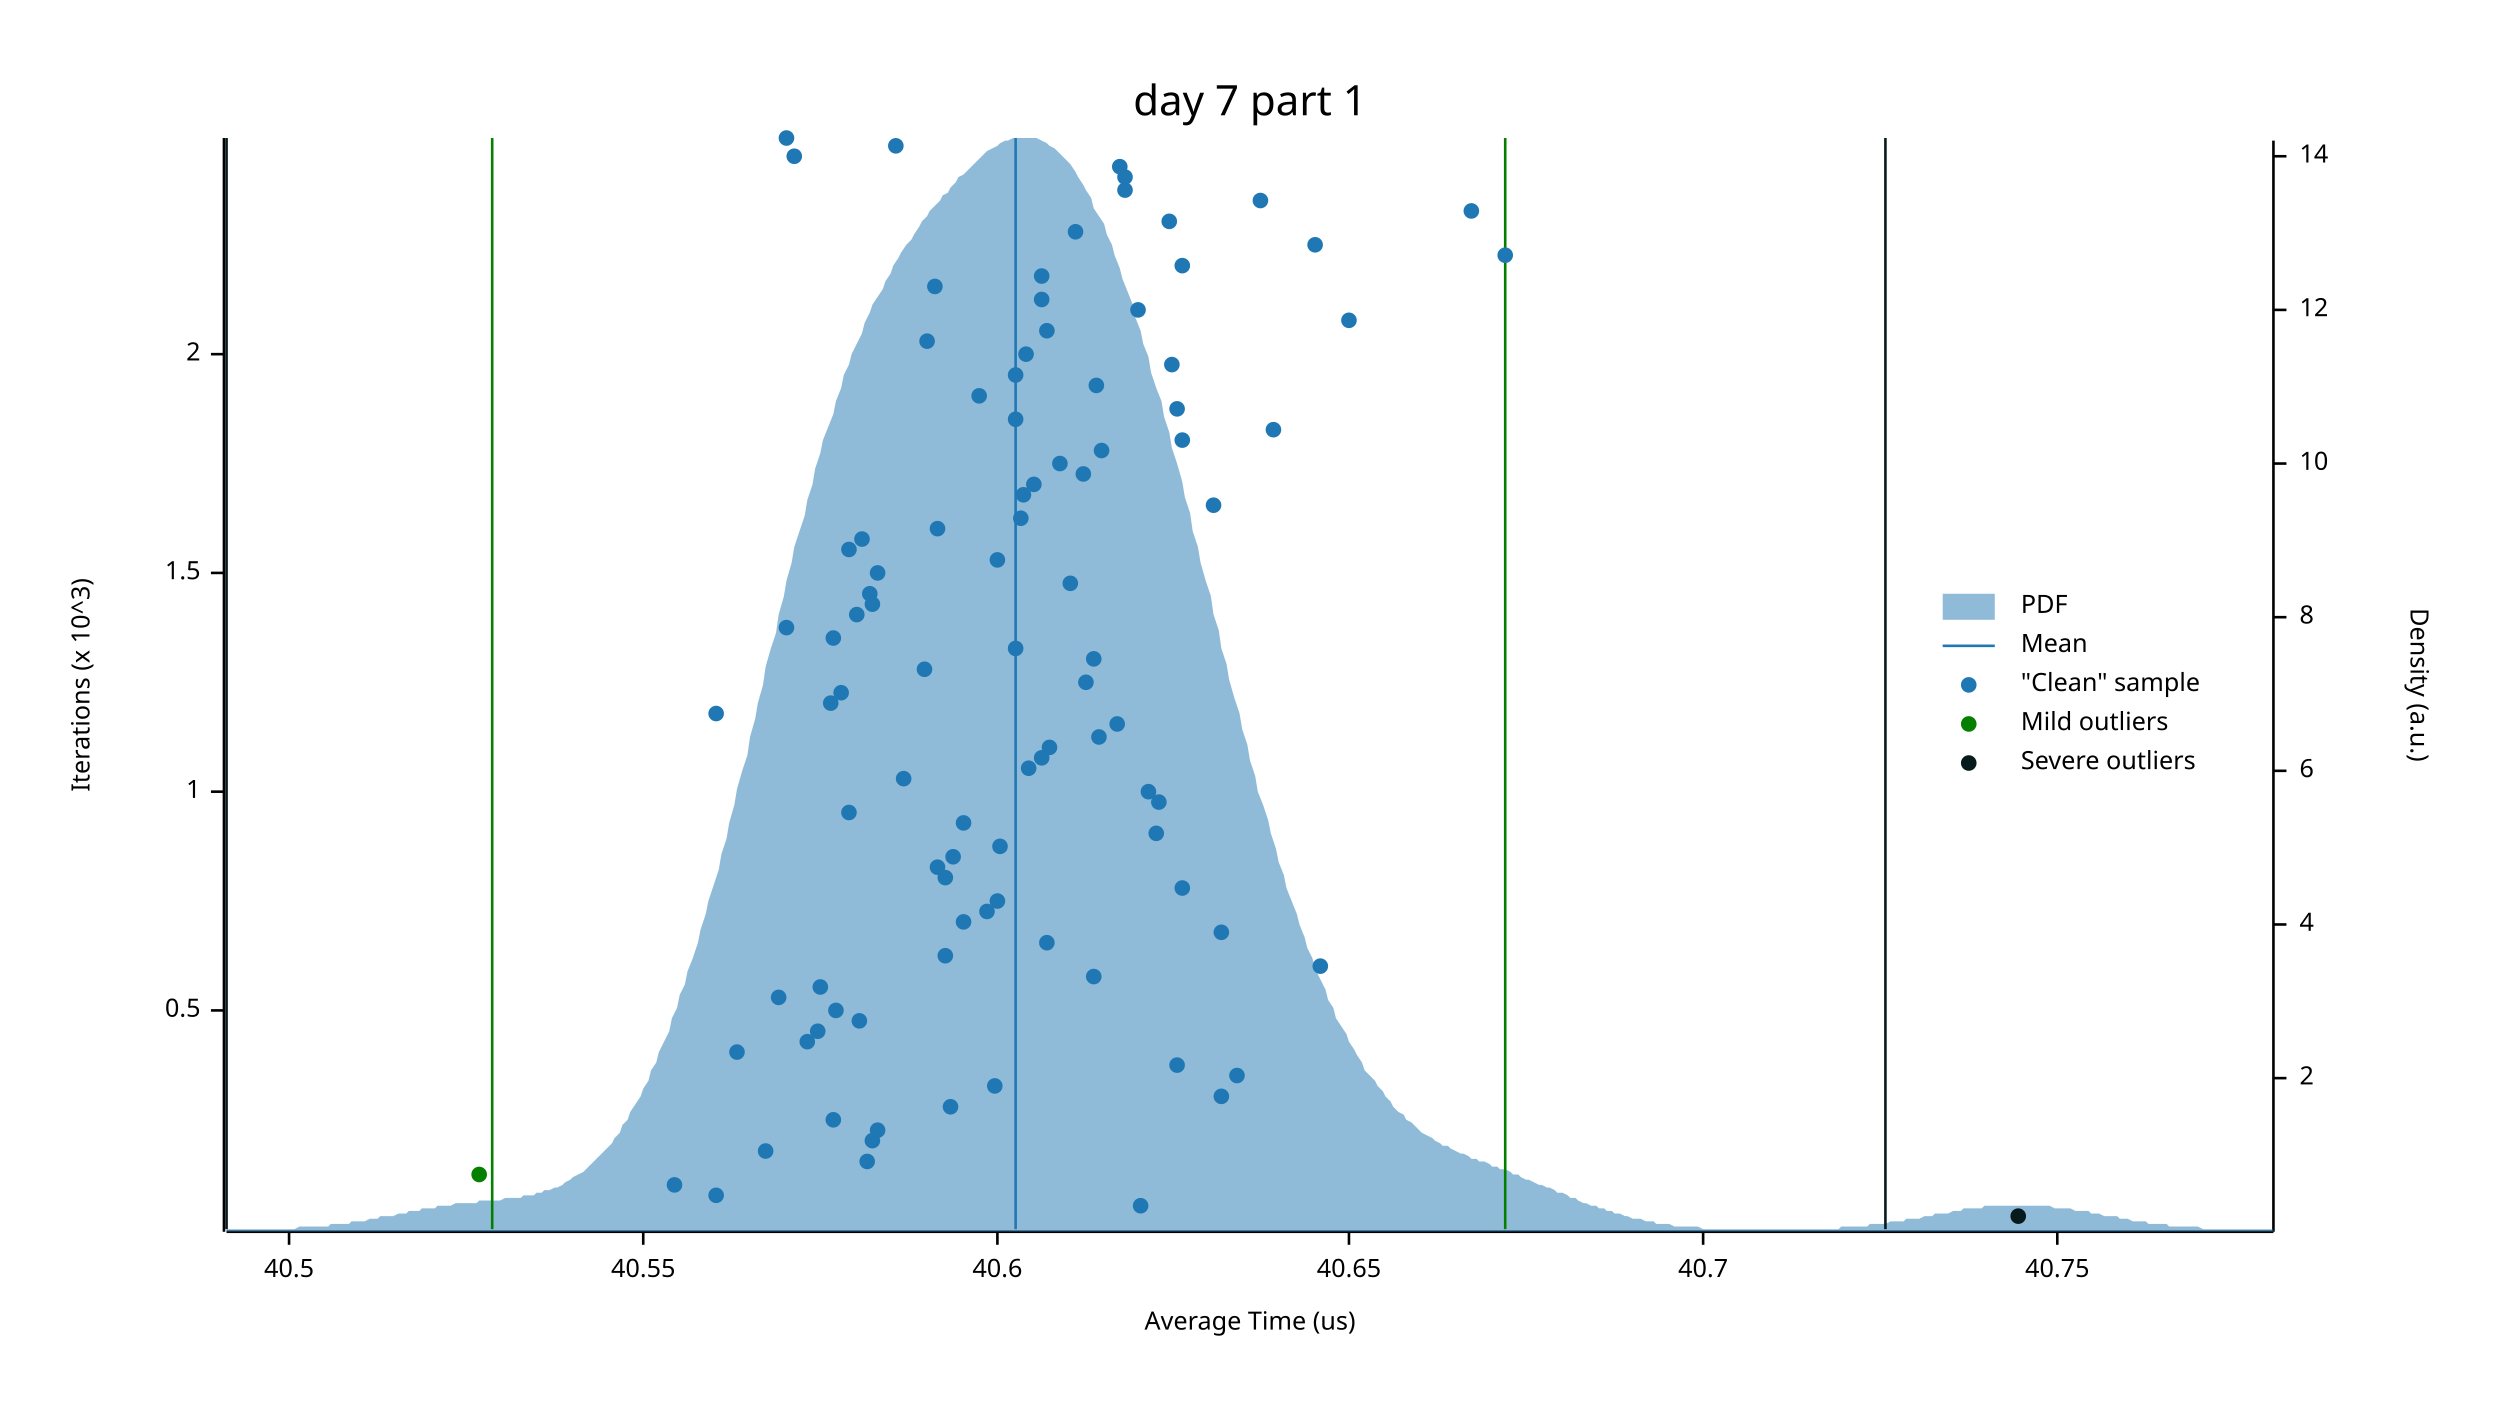
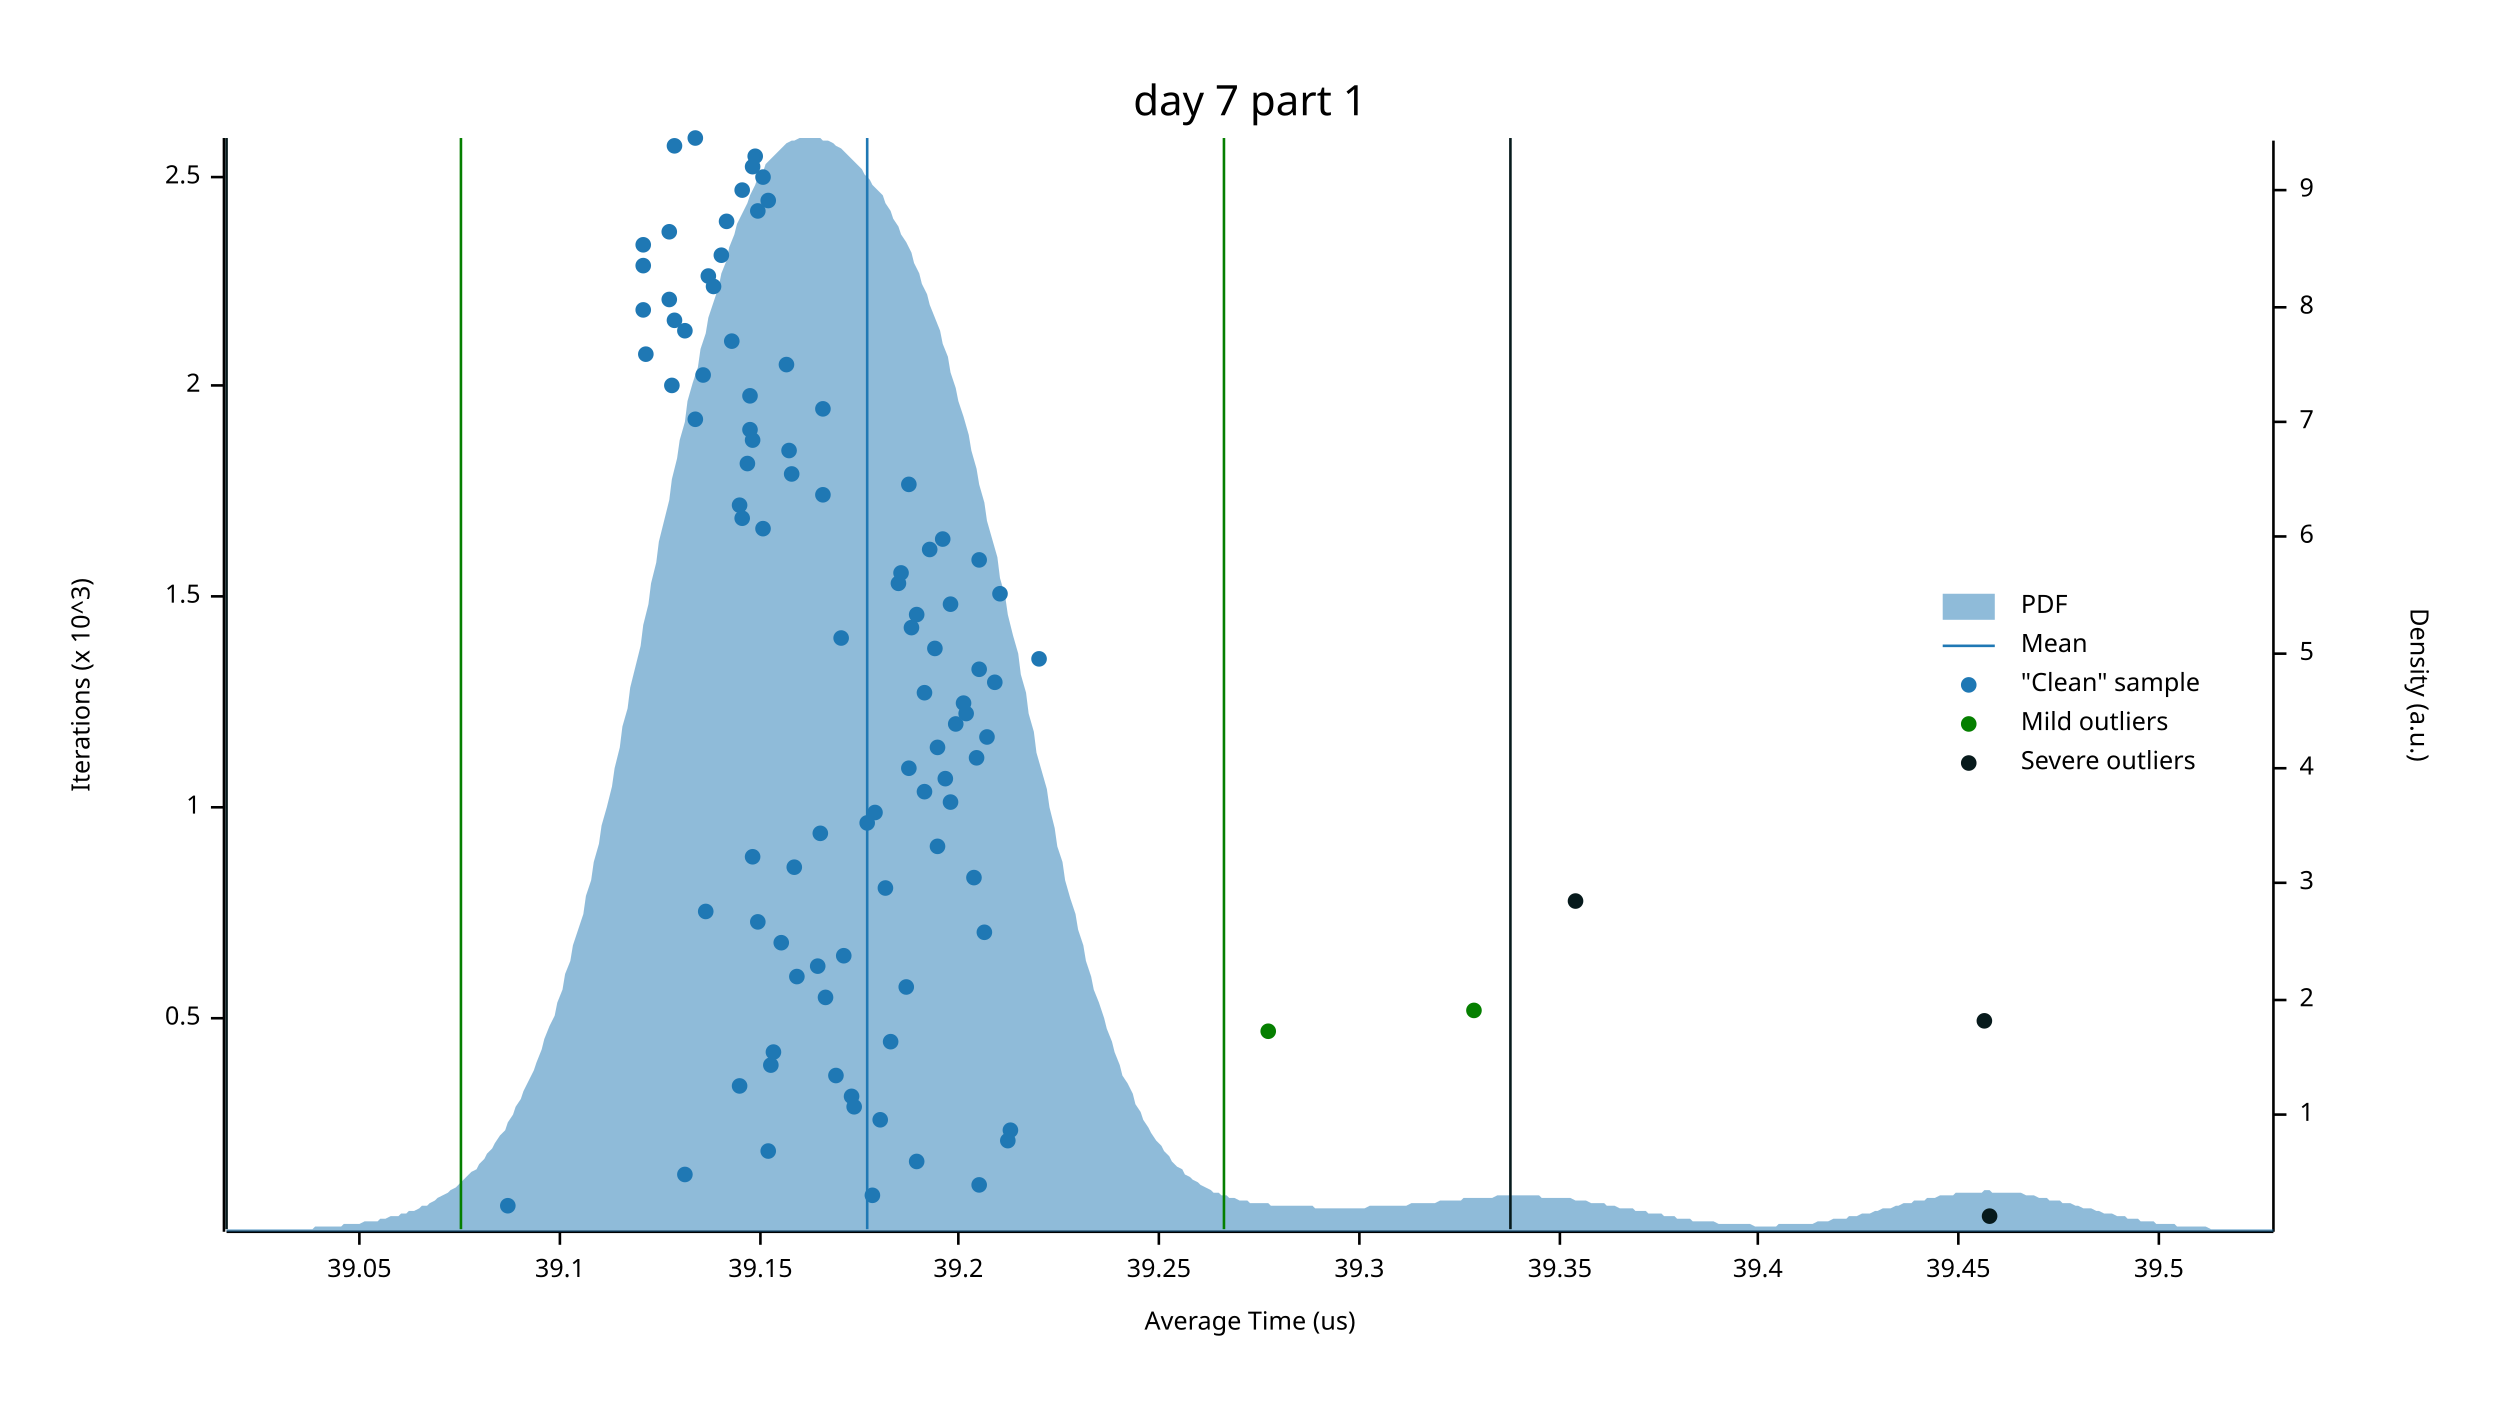
<svg xmlns="http://www.w3.org/2000/svg" width="960" height="540" viewBox="0 0 960 540">
  <text x="480" y="32" dy="0.76em" text-anchor="middle" font-family="sans-serif" font-size="16.129" opacity="1" fill="#000000">
day 7 part 1
</text>
  <text x="27" y="263" dy="0.76em" text-anchor="middle" font-family="sans-serif" font-size="9.677" opacity="1" fill="#000000" transform="rotate(270, 27, 263)">
Iterations (x 10^3)
</text>
  <text x="480" y="513" dy="-0.5ex" text-anchor="middle" font-family="sans-serif" font-size="9.677" opacity="1" fill="#000000">
Average Time (us)
</text>
  <polyline fill="none" opacity="1" stroke="#000000" stroke-width="1" points="86,53 86,473 " />
-   <text x="77" y="388" dy="0.5ex" text-anchor="end" font-family="sans-serif" font-size="9.677" opacity="1" fill="#000000">
+   <text x="77" y="391" dy="0.5ex" text-anchor="end" font-family="sans-serif" font-size="9.677" opacity="1" fill="#000000">
0.5
</text>
-   <polyline fill="none" opacity="1" stroke="#000000" stroke-width="1" points="81,388 86,388 " />
-   <text x="77" y="304" dy="0.5ex" text-anchor="end" font-family="sans-serif" font-size="9.677" opacity="1" fill="#000000">
+   <polyline fill="none" opacity="1" stroke="#000000" stroke-width="1" points="81,391 86,391 " />
+   <text x="77" y="310" dy="0.5ex" text-anchor="end" font-family="sans-serif" font-size="9.677" opacity="1" fill="#000000">
1
</text>
-   <polyline fill="none" opacity="1" stroke="#000000" stroke-width="1" points="81,304 86,304 " />
-   <text x="77" y="220" dy="0.5ex" text-anchor="end" font-family="sans-serif" font-size="9.677" opacity="1" fill="#000000">
+   <polyline fill="none" opacity="1" stroke="#000000" stroke-width="1" points="81,310 86,310 " />
+   <text x="77" y="229" dy="0.5ex" text-anchor="end" font-family="sans-serif" font-size="9.677" opacity="1" fill="#000000">
1.5
</text>
-   <polyline fill="none" opacity="1" stroke="#000000" stroke-width="1" points="81,220 86,220 " />
-   <text x="77" y="136" dy="0.5ex" text-anchor="end" font-family="sans-serif" font-size="9.677" opacity="1" fill="#000000">
+   <polyline fill="none" opacity="1" stroke="#000000" stroke-width="1" points="81,229 86,229 " />
+   <text x="77" y="148" dy="0.5ex" text-anchor="end" font-family="sans-serif" font-size="9.677" opacity="1" fill="#000000">
2
</text>
-   <polyline fill="none" opacity="1" stroke="#000000" stroke-width="1" points="81,136 86,136 " />
+   <polyline fill="none" opacity="1" stroke="#000000" stroke-width="1" points="81,148 86,148 " />
+   <text x="77" y="68" dy="0.5ex" text-anchor="end" font-family="sans-serif" font-size="9.677" opacity="1" fill="#000000">
+ 2.5
+ </text>
+   <polyline fill="none" opacity="1" stroke="#000000" stroke-width="1" points="81,68 86,68 " />
  <polyline fill="none" opacity="1" stroke="#000000" stroke-width="1" points="87,473 873,473 " />
-   <text x="111" y="483" dy="0.76em" text-anchor="middle" font-family="sans-serif" font-size="9.677" opacity="1" fill="#000000">
- 40.5
- </text>
-   <polyline fill="none" opacity="1" stroke="#000000" stroke-width="1" points="111,473 111,478 " />
-   <text x="247" y="483" dy="0.76em" text-anchor="middle" font-family="sans-serif" font-size="9.677" opacity="1" fill="#000000">
- 40.55
- </text>
-   <polyline fill="none" opacity="1" stroke="#000000" stroke-width="1" points="247,473 247,478 " />
-   <text x="383" y="483" dy="0.76em" text-anchor="middle" font-family="sans-serif" font-size="9.677" opacity="1" fill="#000000">
- 40.6
- </text>
-   <polyline fill="none" opacity="1" stroke="#000000" stroke-width="1" points="383,473 383,478 " />
-   <text x="518" y="483" dy="0.76em" text-anchor="middle" font-family="sans-serif" font-size="9.677" opacity="1" fill="#000000">
- 40.65
- </text>
-   <polyline fill="none" opacity="1" stroke="#000000" stroke-width="1" points="518,473 518,478 " />
-   <text x="654" y="483" dy="0.76em" text-anchor="middle" font-family="sans-serif" font-size="9.677" opacity="1" fill="#000000">
- 40.7
- </text>
-   <polyline fill="none" opacity="1" stroke="#000000" stroke-width="1" points="654,473 654,478 " />
-   <text x="790" y="483" dy="0.76em" text-anchor="middle" font-family="sans-serif" font-size="9.677" opacity="1" fill="#000000">
- 40.75
- </text>
-   <polyline fill="none" opacity="1" stroke="#000000" stroke-width="1" points="790,473 790,478 " />
+   <text x="138" y="483" dy="0.76em" text-anchor="middle" font-family="sans-serif" font-size="9.677" opacity="1" fill="#000000">
+ 39.05
+ </text>
+   <polyline fill="none" opacity="1" stroke="#000000" stroke-width="1" points="138,473 138,478 " />
+   <text x="215" y="483" dy="0.76em" text-anchor="middle" font-family="sans-serif" font-size="9.677" opacity="1" fill="#000000">
+ 39.1
+ </text>
+   <polyline fill="none" opacity="1" stroke="#000000" stroke-width="1" points="215,473 215,478 " />
+   <text x="292" y="483" dy="0.76em" text-anchor="middle" font-family="sans-serif" font-size="9.677" opacity="1" fill="#000000">
+ 39.15
+ </text>
+   <polyline fill="none" opacity="1" stroke="#000000" stroke-width="1" points="292,473 292,478 " />
+   <text x="368" y="483" dy="0.76em" text-anchor="middle" font-family="sans-serif" font-size="9.677" opacity="1" fill="#000000">
+ 39.2
+ </text>
+   <polyline fill="none" opacity="1" stroke="#000000" stroke-width="1" points="368,473 368,478 " />
+   <text x="445" y="483" dy="0.76em" text-anchor="middle" font-family="sans-serif" font-size="9.677" opacity="1" fill="#000000">
+ 39.25
+ </text>
+   <polyline fill="none" opacity="1" stroke="#000000" stroke-width="1" points="445,473 445,478 " />
+   <text x="522" y="483" dy="0.76em" text-anchor="middle" font-family="sans-serif" font-size="9.677" opacity="1" fill="#000000">
+ 39.3
+ </text>
+   <polyline fill="none" opacity="1" stroke="#000000" stroke-width="1" points="522,473 522,478 " />
+   <text x="599" y="483" dy="0.76em" text-anchor="middle" font-family="sans-serif" font-size="9.677" opacity="1" fill="#000000">
+ 39.35
+ </text>
+   <polyline fill="none" opacity="1" stroke="#000000" stroke-width="1" points="599,473 599,478 " />
+   <text x="675" y="483" dy="0.76em" text-anchor="middle" font-family="sans-serif" font-size="9.677" opacity="1" fill="#000000">
+ 39.4
+ </text>
+   <polyline fill="none" opacity="1" stroke="#000000" stroke-width="1" points="675,473 675,478 " />
+   <text x="752" y="483" dy="0.76em" text-anchor="middle" font-family="sans-serif" font-size="9.677" opacity="1" fill="#000000">
+ 39.45
+ </text>
+   <polyline fill="none" opacity="1" stroke="#000000" stroke-width="1" points="752,473 752,478 " />
+   <text x="829" y="483" dy="0.76em" text-anchor="middle" font-family="sans-serif" font-size="9.677" opacity="1" fill="#000000">
+ 39.5
+ </text>
+   <polyline fill="none" opacity="1" stroke="#000000" stroke-width="1" points="829,473 829,478 " />
  <text x="933" y="263" dy="0.76em" text-anchor="middle" font-family="sans-serif" font-size="9.677" opacity="1" fill="#000000" transform="rotate(90, 933, 263)">
Density (a.u.)
</text>
  <polyline fill="none" opacity="1" stroke="#000000" stroke-width="1" points="873,54 873,473 " />
-   <text x="883" y="414" dy="0.5ex" text-anchor="start" font-family="sans-serif" font-size="9.677" opacity="1" fill="#000000">
+   <text x="883" y="428" dy="0.5ex" text-anchor="start" font-family="sans-serif" font-size="9.677" opacity="1" fill="#000000">
+ 1
+ </text>
+   <polyline fill="none" opacity="1" stroke="#000000" stroke-width="1" points="873,428 878,428 " />
+   <text x="883" y="384" dy="0.5ex" text-anchor="start" font-family="sans-serif" font-size="9.677" opacity="1" fill="#000000">
2
</text>
-   <polyline fill="none" opacity="1" stroke="#000000" stroke-width="1" points="873,414 878,414 " />
-   <text x="883" y="355" dy="0.5ex" text-anchor="start" font-family="sans-serif" font-size="9.677" opacity="1" fill="#000000">
+   <polyline fill="none" opacity="1" stroke="#000000" stroke-width="1" points="873,384 878,384 " />
+   <text x="883" y="339" dy="0.5ex" text-anchor="start" font-family="sans-serif" font-size="9.677" opacity="1" fill="#000000">
+ 3
+ </text>
+   <polyline fill="none" opacity="1" stroke="#000000" stroke-width="1" points="873,339 878,339 " />
+   <text x="883" y="295" dy="0.5ex" text-anchor="start" font-family="sans-serif" font-size="9.677" opacity="1" fill="#000000">
4
</text>
-   <polyline fill="none" opacity="1" stroke="#000000" stroke-width="1" points="873,355 878,355 " />
-   <text x="883" y="296" dy="0.5ex" text-anchor="start" font-family="sans-serif" font-size="9.677" opacity="1" fill="#000000">
+   <polyline fill="none" opacity="1" stroke="#000000" stroke-width="1" points="873,295 878,295 " />
+   <text x="883" y="251" dy="0.5ex" text-anchor="start" font-family="sans-serif" font-size="9.677" opacity="1" fill="#000000">
+ 5
+ </text>
+   <polyline fill="none" opacity="1" stroke="#000000" stroke-width="1" points="873,251 878,251 " />
+   <text x="883" y="206" dy="0.5ex" text-anchor="start" font-family="sans-serif" font-size="9.677" opacity="1" fill="#000000">
6
</text>
-   <polyline fill="none" opacity="1" stroke="#000000" stroke-width="1" points="873,296 878,296 " />
-   <text x="883" y="237" dy="0.5ex" text-anchor="start" font-family="sans-serif" font-size="9.677" opacity="1" fill="#000000">
+   <polyline fill="none" opacity="1" stroke="#000000" stroke-width="1" points="873,206 878,206 " />
+   <text x="883" y="162" dy="0.5ex" text-anchor="start" font-family="sans-serif" font-size="9.677" opacity="1" fill="#000000">
+ 7
+ </text>
+   <polyline fill="none" opacity="1" stroke="#000000" stroke-width="1" points="873,162 878,162 " />
+   <text x="883" y="118" dy="0.5ex" text-anchor="start" font-family="sans-serif" font-size="9.677" opacity="1" fill="#000000">
8
</text>
-   <polyline fill="none" opacity="1" stroke="#000000" stroke-width="1" points="873,237 878,237 " />
-   <text x="883" y="178" dy="0.5ex" text-anchor="start" font-family="sans-serif" font-size="9.677" opacity="1" fill="#000000">
- 10
- </text>
-   <polyline fill="none" opacity="1" stroke="#000000" stroke-width="1" points="873,178 878,178 " />
-   <text x="883" y="119" dy="0.5ex" text-anchor="start" font-family="sans-serif" font-size="9.677" opacity="1" fill="#000000">
- 12
- </text>
-   <polyline fill="none" opacity="1" stroke="#000000" stroke-width="1" points="873,119 878,119 " />
-   <text x="883" y="60" dy="0.5ex" text-anchor="start" font-family="sans-serif" font-size="9.677" opacity="1" fill="#000000">
- 14
- </text>
-   <polyline fill="none" opacity="1" stroke="#000000" stroke-width="1" points="873,60 878,60 " />
-   <polygon opacity="0.5" fill="#1F78B4" points="87,472 88,472 90,472 91,472 93,472 94,472 96,472 98,472 99,472 101,472 102,472 104,472 105,472 107,472 109,472 110,472 112,472 113,472 115,471 116,471 118,471 120,471 121,471 123,471 124,471 126,471 127,470 129,470 131,470 132,470 134,470 135,469 137,469 138,469 140,469 142,468 143,468 145,468 146,467 148,467 150,467 151,467 153,466 154,466 156,466 157,465 159,465 161,465 162,464 164,464 165,464 167,464 168,463 170,463 172,463 173,463 175,462 176,462 178,462 179,462 181,462 183,462 184,461 186,461 187,461 189,461 190,461 192,461 194,460 195,460 197,460 198,460 200,460 201,459 203,459 205,459 206,458 208,458 209,457 211,457 213,456 214,456 216,455 217,454 219,453 220,452 222,451 224,450 225,449 227,447 228,446 230,444 231,443 233,441 235,439 236,437 238,435 239,432 241,430 242,427 244,424 246,421 247,418 249,415 250,411 252,408 253,404 255,400 257,396 258,391 260,387 261,382 263,378 264,373 266,368 268,362 269,357 271,351 272,346 274,340 276,334 277,328 279,322 280,316 282,309 283,303 285,296 287,290 288,283 290,276 291,270 293,263 294,256 296,249 298,243 299,236 301,229 302,223 304,216 305,210 307,204 309,198 310,192 312,186 313,180 315,174 316,169 318,164 320,159 321,154 323,149 324,144 326,140 327,136 329,132 331,128 332,124 334,120 335,117 337,114 339,111 340,108 342,105 343,102 345,99 346,97 348,94 350,92 351,90 353,87 354,85 356,83 357,81 359,79 361,77 362,75 364,74 365,72 367,70 368,68 370,67 372,65 373,64 375,62 376,61 378,59 379,58 381,57 383,56 384,55 386,54 387,54 389,53 391,53 392,53 394,53 395,53 397,53 398,53 400,54 402,55 403,56 405,57 406,58 408,60 409,61 411,63 413,66 414,68 416,71 417,73 419,76 420,80 422,83 424,86 425,90 427,94 428,98 430,103 431,107 433,112 435,117 436,122 438,127 439,132 441,137 442,143 444,149 446,154 447,160 449,166 450,172 452,178 454,185 455,191 457,197 458,204 460,210 461,216 463,223 465,229 466,236 468,242 469,249 471,255 472,261 474,268 476,274 477,280 479,286 480,292 482,298 483,304 485,309 487,315 488,320 490,326 491,331 493,336 494,341 496,346 498,351 499,355 501,360 502,364 504,368 505,372 507,376 509,380 510,384 512,387 513,391 515,394 517,397 518,400 520,403 521,405 523,408 524,411 526,413 528,415 529,417 531,419 532,421 534,423 535,425 537,427 539,428 540,430 542,431 543,432 545,434 546,435 548,436 550,437 551,438 553,439 554,440 556,440 557,441 559,442 561,443 562,443 564,444 565,445 567,445 568,446 570,446 572,447 573,448 575,448 576,449 578,449 580,450 581,451 583,451 584,452 586,453 587,453 589,454 591,455 592,455 594,456 595,456 597,457 598,458 600,458 602,459 603,460 605,460 606,461 608,462 609,462 611,463 613,463 614,464 616,464 617,465 619,465 620,466 622,466 624,467 625,467 627,468 628,468 630,468 632,469 633,469 635,469 636,470 638,470 639,470 641,470 643,471 644,471 646,471 647,471 649,471 650,471 652,471 654,472 655,472 657,472 658,472 660,472 661,472 663,472 665,472 666,472 668,472 669,472 671,472 672,472 674,472 676,472 677,472 679,472 680,472 682,472 683,472 685,472 687,472 688,472 690,472 691,472 693,472 695,472 696,472 698,472 699,472 701,472 702,472 704,472 706,472 707,471 709,471 710,471 712,471 713,471 715,471 717,471 718,470 720,470 721,470 723,470 724,470 726,469 728,469 729,469 731,469 732,468 734,468 735,468 737,468 739,467 740,467 742,467 743,466 745,466 746,466 748,466 750,465 751,465 753,465 754,464 756,464 758,464 759,464 761,464 762,463 764,463 765,463 767,463 769,463 770,463 772,463 773,463 775,463 776,463 778,463 780,463 781,463 783,463 784,463 786,463 787,463 789,464 791,464 792,464 794,464 795,464 797,465 798,465 800,465 802,465 803,466 805,466 806,466 808,467 809,467 811,467 813,467 814,468 816,468 817,468 819,469 821,469 822,469 824,469 825,470 827,470 828,470 830,470 832,470 833,471 835,471 836,471 838,471 839,471 841,471 843,471 844,471 846,472 847,472 849,472 850,472 852,472 854,472 855,472 857,472 858,472 860,472 861,472 863,472 865,472 866,472 868,472 869,472 871,472 873,472 873,473 87,473 " />
-   <polyline fill="none" opacity="1" stroke="#1F78B4" stroke-width="1" points="390,472 390,53 " />
-   <polyline fill="none" opacity="1" stroke="#057F00" stroke-width="1" points="189,472 189,53 " />
-   <polyline fill="none" opacity="1" stroke="#057F00" stroke-width="1" points="578,472 578,53 " />
+   <polyline fill="none" opacity="1" stroke="#000000" stroke-width="1" points="873,118 878,118 " />
+   <text x="883" y="73" dy="0.5ex" text-anchor="start" font-family="sans-serif" font-size="9.677" opacity="1" fill="#000000">
+ 9
+ </text>
+   <polyline fill="none" opacity="1" stroke="#000000" stroke-width="1" points="873,73 878,73 " />
+   <polygon opacity="0.5" fill="#1F78B4" points="87,472 88,472 90,472 91,472 93,472 94,472 96,472 98,472 99,472 101,472 102,472 104,472 105,472 107,472 109,472 110,472 112,472 113,472 115,472 116,472 118,472 120,472 121,471 123,471 124,471 126,471 127,471 129,471 131,471 132,470 134,470 135,470 137,470 138,470 140,469 142,469 143,469 145,469 146,468 148,468 150,467 151,467 153,467 154,466 156,466 157,465 159,465 161,464 162,463 164,463 165,462 167,461 168,460 170,459 172,458 173,457 175,456 176,455 178,453 179,452 181,450 183,449 184,447 186,445 187,443 189,441 190,439 192,436 194,434 195,431 197,428 198,425 200,422 201,419 203,415 205,411 206,408 208,403 209,399 211,394 213,390 214,385 216,380 217,374 219,369 220,363 222,357 224,351 225,344 227,338 228,331 230,324 231,317 233,310 235,302 236,295 238,287 239,279 241,272 242,264 244,256 246,248 247,240 249,232 250,224 252,216 253,208 255,200 257,192 258,184 260,176 261,169 263,162 264,154 266,147 268,141 269,134 271,128 272,122 274,116 276,110 277,105 279,100 280,95 282,90 283,86 285,82 287,78 288,75 290,71 291,68 293,66 294,63 296,61 298,59 299,58 301,56 302,55 304,54 305,54 307,53 309,53 310,53 312,53 313,53 315,53 316,54 318,54 320,55 321,56 323,57 324,58 326,60 327,61 329,63 331,65 332,67 334,69 335,71 337,73 339,75 340,78 342,81 343,84 345,87 346,90 348,93 350,97 351,101 353,105 354,109 356,113 357,117 359,122 361,127 362,132 364,137 365,143 367,149 368,154 370,160 372,167 373,173 375,180 376,186 378,193 379,200 381,207 383,214 384,222 386,229 387,236 389,244 391,251 392,259 394,266 395,274 397,281 398,289 400,296 402,303 403,310 405,318 406,325 408,331 409,338 411,345 413,351 414,357 416,363 417,369 419,375 420,380 422,385 424,391 425,395 427,400 428,404 430,409 431,413 433,416 435,420 436,424 438,427 439,430 441,433 442,435 444,438 446,440 447,442 449,444 450,446 452,448 454,449 455,451 457,452 458,453 460,454 461,455 463,456 465,457 466,458 468,458 469,459 471,459 472,460 474,460 476,461 477,461 479,461 480,462 482,462 483,462 485,462 487,462 488,463 490,463 491,463 493,463 494,463 496,463 498,463 499,463 501,463 502,463 504,463 505,464 507,464 509,464 510,464 512,464 513,464 515,464 517,464 518,464 520,464 521,464 523,464 524,464 526,463 528,463 529,463 531,463 532,463 534,463 535,463 537,463 539,463 540,463 542,462 543,462 545,462 546,462 548,462 550,462 551,462 553,461 554,461 556,461 557,461 559,461 561,461 562,460 564,460 565,460 567,460 568,460 570,460 572,460 573,460 575,459 576,459 578,459 580,459 581,459 583,459 584,459 586,459 587,459 589,459 591,459 592,460 594,460 595,460 597,460 598,460 600,460 602,460 603,460 605,461 606,461 608,461 609,461 611,462 613,462 614,462 616,462 617,463 619,463 620,463 622,464 624,464 625,464 627,464 628,465 630,465 632,465 633,466 635,466 636,466 638,466 639,467 641,467 643,467 644,468 646,468 647,468 649,468 650,469 652,469 654,469 655,469 657,469 658,469 660,470 661,470 663,470 665,470 666,470 668,470 669,470 671,470 672,470 674,471 676,471 677,471 679,471 680,471 682,471 683,470 685,470 687,470 688,470 690,470 691,470 693,470 695,470 696,470 698,469 699,469 701,469 702,469 704,468 706,468 707,468 709,468 710,467 712,467 713,467 715,466 717,466 718,466 720,465 721,465 723,464 724,464 726,464 728,463 729,463 731,462 732,462 734,462 735,461 737,461 739,461 740,460 742,460 743,460 745,459 746,459 748,459 750,459 751,458 753,458 754,458 756,458 758,458 759,458 761,458 762,457 764,457 765,458 767,458 769,458 770,458 772,458 773,458 775,458 776,458 778,459 780,459 781,459 783,460 784,460 786,460 787,461 789,461 791,461 792,462 794,462 795,462 797,463 798,463 800,464 802,464 803,464 805,465 806,465 808,466 809,466 811,466 813,467 814,467 816,467 817,468 819,468 821,468 822,469 824,469 825,469 827,469 828,470 830,470 832,470 833,470 835,470 836,471 838,471 839,471 841,471 843,471 844,471 846,471 847,471 849,472 850,472 852,472 854,472 855,472 857,472 858,472 860,472 861,472 863,472 865,472 866,472 868,472 869,472 871,472 873,472 873,473 87,473 " />
+   <polyline fill="none" opacity="1" stroke="#1F78B4" stroke-width="1" points="333,472 333,53 " />
+   <polyline fill="none" opacity="1" stroke="#057F00" stroke-width="1" points="177,472 177,53 " />
+   <polyline fill="none" opacity="1" stroke="#057F00" stroke-width="1" points="470,472 470,53 " />
  <polyline fill="none" opacity="1" stroke="#071A1C" stroke-width="1" points="87,472 87,53 " />
-   <polyline fill="none" opacity="1" stroke="#071A1C" stroke-width="1" points="724,472 724,53 " />
-   <circle cx="438" cy="463" r="3" opacity="1" fill="#1F78B4" stroke="none" stroke-width="1" />
-   <circle cx="275" cy="459" r="3" opacity="1" fill="#1F78B4" stroke="none" stroke-width="1" />
-   <circle cx="259" cy="455" r="3" opacity="1" fill="#1F78B4" stroke="none" stroke-width="1" />
-   <circle cx="333" cy="446" r="3" opacity="1" fill="#1F78B4" stroke="none" stroke-width="1" />
-   <circle cx="294" cy="442" r="3" opacity="1" fill="#1F78B4" stroke="none" stroke-width="1" />
-   <circle cx="335" cy="438" r="3" opacity="1" fill="#1F78B4" stroke="none" stroke-width="1" />
-   <circle cx="337" cy="434" r="3" opacity="1" fill="#1F78B4" stroke="none" stroke-width="1" />
-   <circle cx="320" cy="430" r="3" opacity="1" fill="#1F78B4" stroke="none" stroke-width="1" />
-   <circle cx="365" cy="425" r="3" opacity="1" fill="#1F78B4" stroke="none" stroke-width="1" />
-   <circle cx="469" cy="421" r="3" opacity="1" fill="#1F78B4" stroke="none" stroke-width="1" />
-   <circle cx="382" cy="417" r="3" opacity="1" fill="#1F78B4" stroke="none" stroke-width="1" />
-   <circle cx="475" cy="413" r="3" opacity="1" fill="#1F78B4" stroke="none" stroke-width="1" />
-   <circle cx="452" cy="409" r="3" opacity="1" fill="#1F78B4" stroke="none" stroke-width="1" />
-   <circle cx="283" cy="404" r="3" opacity="1" fill="#1F78B4" stroke="none" stroke-width="1" />
-   <circle cx="310" cy="400" r="3" opacity="1" fill="#1F78B4" stroke="none" stroke-width="1" />
-   <circle cx="314" cy="396" r="3" opacity="1" fill="#1F78B4" stroke="none" stroke-width="1" />
-   <circle cx="330" cy="392" r="3" opacity="1" fill="#1F78B4" stroke="none" stroke-width="1" />
-   <circle cx="321" cy="388" r="3" opacity="1" fill="#1F78B4" stroke="none" stroke-width="1" />
-   <circle cx="299" cy="383" r="3" opacity="1" fill="#1F78B4" stroke="none" stroke-width="1" />
-   <circle cx="315" cy="379" r="3" opacity="1" fill="#1F78B4" stroke="none" stroke-width="1" />
-   <circle cx="420" cy="375" r="3" opacity="1" fill="#1F78B4" stroke="none" stroke-width="1" />
-   <circle cx="507" cy="371" r="3" opacity="1" fill="#1F78B4" stroke="none" stroke-width="1" />
-   <circle cx="363" cy="367" r="3" opacity="1" fill="#1F78B4" stroke="none" stroke-width="1" />
-   <circle cx="402" cy="362" r="3" opacity="1" fill="#1F78B4" stroke="none" stroke-width="1" />
-   <circle cx="469" cy="358" r="3" opacity="1" fill="#1F78B4" stroke="none" stroke-width="1" />
-   <circle cx="370" cy="354" r="3" opacity="1" fill="#1F78B4" stroke="none" stroke-width="1" />
-   <circle cx="379" cy="350" r="3" opacity="1" fill="#1F78B4" stroke="none" stroke-width="1" />
-   <circle cx="383" cy="346" r="3" opacity="1" fill="#1F78B4" stroke="none" stroke-width="1" />
-   <circle cx="454" cy="341" r="3" opacity="1" fill="#1F78B4" stroke="none" stroke-width="1" />
-   <circle cx="363" cy="337" r="3" opacity="1" fill="#1F78B4" stroke="none" stroke-width="1" />
-   <circle cx="360" cy="333" r="3" opacity="1" fill="#1F78B4" stroke="none" stroke-width="1" />
-   <circle cx="366" cy="329" r="3" opacity="1" fill="#1F78B4" stroke="none" stroke-width="1" />
-   <circle cx="384" cy="325" r="3" opacity="1" fill="#1F78B4" stroke="none" stroke-width="1" />
-   <circle cx="444" cy="320" r="3" opacity="1" fill="#1F78B4" stroke="none" stroke-width="1" />
-   <circle cx="370" cy="316" r="3" opacity="1" fill="#1F78B4" stroke="none" stroke-width="1" />
-   <circle cx="326" cy="312" r="3" opacity="1" fill="#1F78B4" stroke="none" stroke-width="1" />
-   <circle cx="445" cy="308" r="3" opacity="1" fill="#1F78B4" stroke="none" stroke-width="1" />
-   <circle cx="441" cy="304" r="3" opacity="1" fill="#1F78B4" stroke="none" stroke-width="1" />
-   <circle cx="347" cy="299" r="3" opacity="1" fill="#1F78B4" stroke="none" stroke-width="1" />
-   <circle cx="395" cy="295" r="3" opacity="1" fill="#1F78B4" stroke="none" stroke-width="1" />
-   <circle cx="400" cy="291" r="3" opacity="1" fill="#1F78B4" stroke="none" stroke-width="1" />
-   <circle cx="403" cy="287" r="3" opacity="1" fill="#1F78B4" stroke="none" stroke-width="1" />
-   <circle cx="422" cy="283" r="3" opacity="1" fill="#1F78B4" stroke="none" stroke-width="1" />
-   <circle cx="429" cy="278" r="3" opacity="1" fill="#1F78B4" stroke="none" stroke-width="1" />
-   <circle cx="275" cy="274" r="3" opacity="1" fill="#1F78B4" stroke="none" stroke-width="1" />
-   <circle cx="319" cy="270" r="3" opacity="1" fill="#1F78B4" stroke="none" stroke-width="1" />
-   <circle cx="323" cy="266" r="3" opacity="1" fill="#1F78B4" stroke="none" stroke-width="1" />
-   <circle cx="417" cy="262" r="3" opacity="1" fill="#1F78B4" stroke="none" stroke-width="1" />
-   <circle cx="355" cy="257" r="3" opacity="1" fill="#1F78B4" stroke="none" stroke-width="1" />
-   <circle cx="420" cy="253" r="3" opacity="1" fill="#1F78B4" stroke="none" stroke-width="1" />
-   <circle cx="390" cy="249" r="3" opacity="1" fill="#1F78B4" stroke="none" stroke-width="1" />
-   <circle cx="320" cy="245" r="3" opacity="1" fill="#1F78B4" stroke="none" stroke-width="1" />
-   <circle cx="302" cy="241" r="3" opacity="1" fill="#1F78B4" stroke="none" stroke-width="1" />
-   <circle cx="329" cy="236" r="3" opacity="1" fill="#1F78B4" stroke="none" stroke-width="1" />
-   <circle cx="335" cy="232" r="3" opacity="1" fill="#1F78B4" stroke="none" stroke-width="1" />
-   <circle cx="334" cy="228" r="3" opacity="1" fill="#1F78B4" stroke="none" stroke-width="1" />
-   <circle cx="411" cy="224" r="3" opacity="1" fill="#1F78B4" stroke="none" stroke-width="1" />
-   <circle cx="337" cy="220" r="3" opacity="1" fill="#1F78B4" stroke="none" stroke-width="1" />
-   <circle cx="383" cy="215" r="3" opacity="1" fill="#1F78B4" stroke="none" stroke-width="1" />
-   <circle cx="326" cy="211" r="3" opacity="1" fill="#1F78B4" stroke="none" stroke-width="1" />
-   <circle cx="331" cy="207" r="3" opacity="1" fill="#1F78B4" stroke="none" stroke-width="1" />
-   <circle cx="360" cy="203" r="3" opacity="1" fill="#1F78B4" stroke="none" stroke-width="1" />
-   <circle cx="392" cy="199" r="3" opacity="1" fill="#1F78B4" stroke="none" stroke-width="1" />
-   <circle cx="466" cy="194" r="3" opacity="1" fill="#1F78B4" stroke="none" stroke-width="1" />
-   <circle cx="393" cy="190" r="3" opacity="1" fill="#1F78B4" stroke="none" stroke-width="1" />
-   <circle cx="397" cy="186" r="3" opacity="1" fill="#1F78B4" stroke="none" stroke-width="1" />
-   <circle cx="416" cy="182" r="3" opacity="1" fill="#1F78B4" stroke="none" stroke-width="1" />
-   <circle cx="407" cy="178" r="3" opacity="1" fill="#1F78B4" stroke="none" stroke-width="1" />
-   <circle cx="423" cy="173" r="3" opacity="1" fill="#1F78B4" stroke="none" stroke-width="1" />
-   <circle cx="454" cy="169" r="3" opacity="1" fill="#1F78B4" stroke="none" stroke-width="1" />
-   <circle cx="489" cy="165" r="3" opacity="1" fill="#1F78B4" stroke="none" stroke-width="1" />
-   <circle cx="390" cy="161" r="3" opacity="1" fill="#1F78B4" stroke="none" stroke-width="1" />
-   <circle cx="452" cy="157" r="3" opacity="1" fill="#1F78B4" stroke="none" stroke-width="1" />
-   <circle cx="376" cy="152" r="3" opacity="1" fill="#1F78B4" stroke="none" stroke-width="1" />
-   <circle cx="421" cy="148" r="3" opacity="1" fill="#1F78B4" stroke="none" stroke-width="1" />
-   <circle cx="390" cy="144" r="3" opacity="1" fill="#1F78B4" stroke="none" stroke-width="1" />
-   <circle cx="450" cy="140" r="3" opacity="1" fill="#1F78B4" stroke="none" stroke-width="1" />
-   <circle cx="394" cy="136" r="3" opacity="1" fill="#1F78B4" stroke="none" stroke-width="1" />
-   <circle cx="356" cy="131" r="3" opacity="1" fill="#1F78B4" stroke="none" stroke-width="1" />
-   <circle cx="402" cy="127" r="3" opacity="1" fill="#1F78B4" stroke="none" stroke-width="1" />
-   <circle cx="518" cy="123" r="3" opacity="1" fill="#1F78B4" stroke="none" stroke-width="1" />
-   <circle cx="437" cy="119" r="3" opacity="1" fill="#1F78B4" stroke="none" stroke-width="1" />
-   <circle cx="400" cy="115" r="3" opacity="1" fill="#1F78B4" stroke="none" stroke-width="1" />
-   <circle cx="359" cy="110" r="3" opacity="1" fill="#1F78B4" stroke="none" stroke-width="1" />
-   <circle cx="400" cy="106" r="3" opacity="1" fill="#1F78B4" stroke="none" stroke-width="1" />
-   <circle cx="454" cy="102" r="3" opacity="1" fill="#1F78B4" stroke="none" stroke-width="1" />
-   <circle cx="578" cy="98" r="3" opacity="1" fill="#1F78B4" stroke="none" stroke-width="1" />
-   <circle cx="505" cy="94" r="3" opacity="1" fill="#1F78B4" stroke="none" stroke-width="1" />
-   <circle cx="413" cy="89" r="3" opacity="1" fill="#1F78B4" stroke="none" stroke-width="1" />
-   <circle cx="449" cy="85" r="3" opacity="1" fill="#1F78B4" stroke="none" stroke-width="1" />
-   <circle cx="565" cy="81" r="3" opacity="1" fill="#1F78B4" stroke="none" stroke-width="1" />
-   <circle cx="484" cy="77" r="3" opacity="1" fill="#1F78B4" stroke="none" stroke-width="1" />
-   <circle cx="432" cy="73" r="3" opacity="1" fill="#1F78B4" stroke="none" stroke-width="1" />
-   <circle cx="432" cy="68" r="3" opacity="1" fill="#1F78B4" stroke="none" stroke-width="1" />
-   <circle cx="430" cy="64" r="3" opacity="1" fill="#1F78B4" stroke="none" stroke-width="1" />
-   <circle cx="305" cy="60" r="3" opacity="1" fill="#1F78B4" stroke="none" stroke-width="1" />
-   <circle cx="344" cy="56" r="3" opacity="1" fill="#1F78B4" stroke="none" stroke-width="1" />
-   <circle cx="302" cy="53" r="3" opacity="1" fill="#1F78B4" stroke="none" stroke-width="1" />
-   <circle cx="184" cy="451" r="3" opacity="1" fill="#057F00" stroke="none" stroke-width="1" />
-   <circle cx="775" cy="467" r="3" opacity="1" fill="#071A1C" stroke="none" stroke-width="1" />
+   <polyline fill="none" opacity="1" stroke="#071A1C" stroke-width="1" points="580,472 580,53 " />
+   <circle cx="195" cy="463" r="3" opacity="1" fill="#1F78B4" stroke="none" stroke-width="1" />
+   <circle cx="335" cy="459" r="3" opacity="1" fill="#1F78B4" stroke="none" stroke-width="1" />
+   <circle cx="376" cy="455" r="3" opacity="1" fill="#1F78B4" stroke="none" stroke-width="1" />
+   <circle cx="263" cy="451" r="3" opacity="1" fill="#1F78B4" stroke="none" stroke-width="1" />
+   <circle cx="352" cy="446" r="3" opacity="1" fill="#1F78B4" stroke="none" stroke-width="1" />
+   <circle cx="295" cy="442" r="3" opacity="1" fill="#1F78B4" stroke="none" stroke-width="1" />
+   <circle cx="387" cy="438" r="3" opacity="1" fill="#1F78B4" stroke="none" stroke-width="1" />
+   <circle cx="388" cy="434" r="3" opacity="1" fill="#1F78B4" stroke="none" stroke-width="1" />
+   <circle cx="338" cy="430" r="3" opacity="1" fill="#1F78B4" stroke="none" stroke-width="1" />
+   <circle cx="328" cy="425" r="3" opacity="1" fill="#1F78B4" stroke="none" stroke-width="1" />
+   <circle cx="327" cy="421" r="3" opacity="1" fill="#1F78B4" stroke="none" stroke-width="1" />
+   <circle cx="284" cy="417" r="3" opacity="1" fill="#1F78B4" stroke="none" stroke-width="1" />
+   <circle cx="321" cy="413" r="3" opacity="1" fill="#1F78B4" stroke="none" stroke-width="1" />
+   <circle cx="296" cy="409" r="3" opacity="1" fill="#1F78B4" stroke="none" stroke-width="1" />
+   <circle cx="297" cy="404" r="3" opacity="1" fill="#1F78B4" stroke="none" stroke-width="1" />
+   <circle cx="342" cy="400" r="3" opacity="1" fill="#1F78B4" stroke="none" stroke-width="1" />
+   <circle cx="317" cy="383" r="3" opacity="1" fill="#1F78B4" stroke="none" stroke-width="1" />
+   <circle cx="348" cy="379" r="3" opacity="1" fill="#1F78B4" stroke="none" stroke-width="1" />
+   <circle cx="306" cy="375" r="3" opacity="1" fill="#1F78B4" stroke="none" stroke-width="1" />
+   <circle cx="314" cy="371" r="3" opacity="1" fill="#1F78B4" stroke="none" stroke-width="1" />
+   <circle cx="324" cy="367" r="3" opacity="1" fill="#1F78B4" stroke="none" stroke-width="1" />
+   <circle cx="300" cy="362" r="3" opacity="1" fill="#1F78B4" stroke="none" stroke-width="1" />
+   <circle cx="378" cy="358" r="3" opacity="1" fill="#1F78B4" stroke="none" stroke-width="1" />
+   <circle cx="291" cy="354" r="3" opacity="1" fill="#1F78B4" stroke="none" stroke-width="1" />
+   <circle cx="271" cy="350" r="3" opacity="1" fill="#1F78B4" stroke="none" stroke-width="1" />
+   <circle cx="340" cy="341" r="3" opacity="1" fill="#1F78B4" stroke="none" stroke-width="1" />
+   <circle cx="374" cy="337" r="3" opacity="1" fill="#1F78B4" stroke="none" stroke-width="1" />
+   <circle cx="305" cy="333" r="3" opacity="1" fill="#1F78B4" stroke="none" stroke-width="1" />
+   <circle cx="289" cy="329" r="3" opacity="1" fill="#1F78B4" stroke="none" stroke-width="1" />
+   <circle cx="360" cy="325" r="3" opacity="1" fill="#1F78B4" stroke="none" stroke-width="1" />
+   <circle cx="315" cy="320" r="3" opacity="1" fill="#1F78B4" stroke="none" stroke-width="1" />
+   <circle cx="333" cy="316" r="3" opacity="1" fill="#1F78B4" stroke="none" stroke-width="1" />
+   <circle cx="336" cy="312" r="3" opacity="1" fill="#1F78B4" stroke="none" stroke-width="1" />
+   <circle cx="365" cy="308" r="3" opacity="1" fill="#1F78B4" stroke="none" stroke-width="1" />
+   <circle cx="355" cy="304" r="3" opacity="1" fill="#1F78B4" stroke="none" stroke-width="1" />
+   <circle cx="363" cy="299" r="3" opacity="1" fill="#1F78B4" stroke="none" stroke-width="1" />
+   <circle cx="349" cy="295" r="3" opacity="1" fill="#1F78B4" stroke="none" stroke-width="1" />
+   <circle cx="375" cy="291" r="3" opacity="1" fill="#1F78B4" stroke="none" stroke-width="1" />
+   <circle cx="360" cy="287" r="3" opacity="1" fill="#1F78B4" stroke="none" stroke-width="1" />
+   <circle cx="379" cy="283" r="3" opacity="1" fill="#1F78B4" stroke="none" stroke-width="1" />
+   <circle cx="367" cy="278" r="3" opacity="1" fill="#1F78B4" stroke="none" stroke-width="1" />
+   <circle cx="371" cy="274" r="3" opacity="1" fill="#1F78B4" stroke="none" stroke-width="1" />
+   <circle cx="370" cy="270" r="3" opacity="1" fill="#1F78B4" stroke="none" stroke-width="1" />
+   <circle cx="355" cy="266" r="3" opacity="1" fill="#1F78B4" stroke="none" stroke-width="1" />
+   <circle cx="382" cy="262" r="3" opacity="1" fill="#1F78B4" stroke="none" stroke-width="1" />
+   <circle cx="376" cy="257" r="3" opacity="1" fill="#1F78B4" stroke="none" stroke-width="1" />
+   <circle cx="399" cy="253" r="3" opacity="1" fill="#1F78B4" stroke="none" stroke-width="1" />
+   <circle cx="359" cy="249" r="3" opacity="1" fill="#1F78B4" stroke="none" stroke-width="1" />
+   <circle cx="323" cy="245" r="3" opacity="1" fill="#1F78B4" stroke="none" stroke-width="1" />
+   <circle cx="350" cy="241" r="3" opacity="1" fill="#1F78B4" stroke="none" stroke-width="1" />
+   <circle cx="352" cy="236" r="3" opacity="1" fill="#1F78B4" stroke="none" stroke-width="1" />
+   <circle cx="365" cy="232" r="3" opacity="1" fill="#1F78B4" stroke="none" stroke-width="1" />
+   <circle cx="384" cy="228" r="3" opacity="1" fill="#1F78B4" stroke="none" stroke-width="1" />
+   <circle cx="345" cy="224" r="3" opacity="1" fill="#1F78B4" stroke="none" stroke-width="1" />
+   <circle cx="346" cy="220" r="3" opacity="1" fill="#1F78B4" stroke="none" stroke-width="1" />
+   <circle cx="376" cy="215" r="3" opacity="1" fill="#1F78B4" stroke="none" stroke-width="1" />
+   <circle cx="357" cy="211" r="3" opacity="1" fill="#1F78B4" stroke="none" stroke-width="1" />
+   <circle cx="362" cy="207" r="3" opacity="1" fill="#1F78B4" stroke="none" stroke-width="1" />
+   <circle cx="293" cy="203" r="3" opacity="1" fill="#1F78B4" stroke="none" stroke-width="1" />
+   <circle cx="285" cy="199" r="3" opacity="1" fill="#1F78B4" stroke="none" stroke-width="1" />
+   <circle cx="284" cy="194" r="3" opacity="1" fill="#1F78B4" stroke="none" stroke-width="1" />
+   <circle cx="316" cy="190" r="3" opacity="1" fill="#1F78B4" stroke="none" stroke-width="1" />
+   <circle cx="349" cy="186" r="3" opacity="1" fill="#1F78B4" stroke="none" stroke-width="1" />
+   <circle cx="304" cy="182" r="3" opacity="1" fill="#1F78B4" stroke="none" stroke-width="1" />
+   <circle cx="287" cy="178" r="3" opacity="1" fill="#1F78B4" stroke="none" stroke-width="1" />
+   <circle cx="303" cy="173" r="3" opacity="1" fill="#1F78B4" stroke="none" stroke-width="1" />
+   <circle cx="289" cy="169" r="3" opacity="1" fill="#1F78B4" stroke="none" stroke-width="1" />
+   <circle cx="288" cy="165" r="3" opacity="1" fill="#1F78B4" stroke="none" stroke-width="1" />
+   <circle cx="267" cy="161" r="3" opacity="1" fill="#1F78B4" stroke="none" stroke-width="1" />
+   <circle cx="316" cy="157" r="3" opacity="1" fill="#1F78B4" stroke="none" stroke-width="1" />
+   <circle cx="288" cy="152" r="3" opacity="1" fill="#1F78B4" stroke="none" stroke-width="1" />
+   <circle cx="258" cy="148" r="3" opacity="1" fill="#1F78B4" stroke="none" stroke-width="1" />
+   <circle cx="270" cy="144" r="3" opacity="1" fill="#1F78B4" stroke="none" stroke-width="1" />
+   <circle cx="302" cy="140" r="3" opacity="1" fill="#1F78B4" stroke="none" stroke-width="1" />
+   <circle cx="248" cy="136" r="3" opacity="1" fill="#1F78B4" stroke="none" stroke-width="1" />
+   <circle cx="281" cy="131" r="3" opacity="1" fill="#1F78B4" stroke="none" stroke-width="1" />
+   <circle cx="263" cy="127" r="3" opacity="1" fill="#1F78B4" stroke="none" stroke-width="1" />
+   <circle cx="259" cy="123" r="3" opacity="1" fill="#1F78B4" stroke="none" stroke-width="1" />
+   <circle cx="247" cy="119" r="3" opacity="1" fill="#1F78B4" stroke="none" stroke-width="1" />
+   <circle cx="257" cy="115" r="3" opacity="1" fill="#1F78B4" stroke="none" stroke-width="1" />
+   <circle cx="274" cy="110" r="3" opacity="1" fill="#1F78B4" stroke="none" stroke-width="1" />
+   <circle cx="272" cy="106" r="3" opacity="1" fill="#1F78B4" stroke="none" stroke-width="1" />
+   <circle cx="247" cy="102" r="3" opacity="1" fill="#1F78B4" stroke="none" stroke-width="1" />
+   <circle cx="277" cy="98" r="3" opacity="1" fill="#1F78B4" stroke="none" stroke-width="1" />
+   <circle cx="247" cy="94" r="3" opacity="1" fill="#1F78B4" stroke="none" stroke-width="1" />
+   <circle cx="257" cy="89" r="3" opacity="1" fill="#1F78B4" stroke="none" stroke-width="1" />
+   <circle cx="279" cy="85" r="3" opacity="1" fill="#1F78B4" stroke="none" stroke-width="1" />
+   <circle cx="291" cy="81" r="3" opacity="1" fill="#1F78B4" stroke="none" stroke-width="1" />
+   <circle cx="295" cy="77" r="3" opacity="1" fill="#1F78B4" stroke="none" stroke-width="1" />
+   <circle cx="285" cy="73" r="3" opacity="1" fill="#1F78B4" stroke="none" stroke-width="1" />
+   <circle cx="293" cy="68" r="3" opacity="1" fill="#1F78B4" stroke="none" stroke-width="1" />
+   <circle cx="289" cy="64" r="3" opacity="1" fill="#1F78B4" stroke="none" stroke-width="1" />
+   <circle cx="290" cy="60" r="3" opacity="1" fill="#1F78B4" stroke="none" stroke-width="1" />
+   <circle cx="259" cy="56" r="3" opacity="1" fill="#1F78B4" stroke="none" stroke-width="1" />
+   <circle cx="267" cy="53" r="3" opacity="1" fill="#1F78B4" stroke="none" stroke-width="1" />
+   <circle cx="487" cy="396" r="3" opacity="1" fill="#057F00" stroke="none" stroke-width="1" />
+   <circle cx="566" cy="388" r="3" opacity="1" fill="#057F00" stroke="none" stroke-width="1" />
+   <circle cx="764" cy="467" r="3" opacity="1" fill="#071A1C" stroke="none" stroke-width="1" />
+   <circle cx="762" cy="392" r="3" opacity="1" fill="#071A1C" stroke="none" stroke-width="1" />
+   <circle cx="605" cy="346" r="3" opacity="1" fill="#071A1C" stroke="none" stroke-width="1" />
  <text x="776" y="228" dy="0.76em" text-anchor="start" font-family="sans-serif" font-size="9.677" opacity="1" fill="#000000">
PDF
</text>
  <text x="776" y="243" dy="0.76em" text-anchor="start" font-family="sans-serif" font-size="9.677" opacity="1" fill="#000000">
Mean
</text>
  <text x="776" y="258" dy="0.76em" text-anchor="start" font-family="sans-serif" font-size="9.677" opacity="1" fill="#000000">
"Clean" sample
</text>
  <text x="776" y="273" dy="0.76em" text-anchor="start" font-family="sans-serif" font-size="9.677" opacity="1" fill="#000000">
Mild outliers
</text>
  <text x="776" y="288" dy="0.76em" text-anchor="start" font-family="sans-serif" font-size="9.677" opacity="1" fill="#000000">
Severe outliers
</text>
  <rect x="746" y="228" width="20" height="10" opacity="0.5" fill="#1F78B4" stroke="none" />
  <polyline fill="none" opacity="1" stroke="#1F78B4" stroke-width="1" points="746,248 766,248 " />
  <circle cx="756" cy="263" r="3" opacity="1" fill="#1F78B4" stroke="none" stroke-width="1" />
  <circle cx="756" cy="278" r="3" opacity="1" fill="#057F00" stroke="none" stroke-width="1" />
  <circle cx="756" cy="293" r="3" opacity="1" fill="#071A1C" stroke="none" stroke-width="1" />
</svg>
